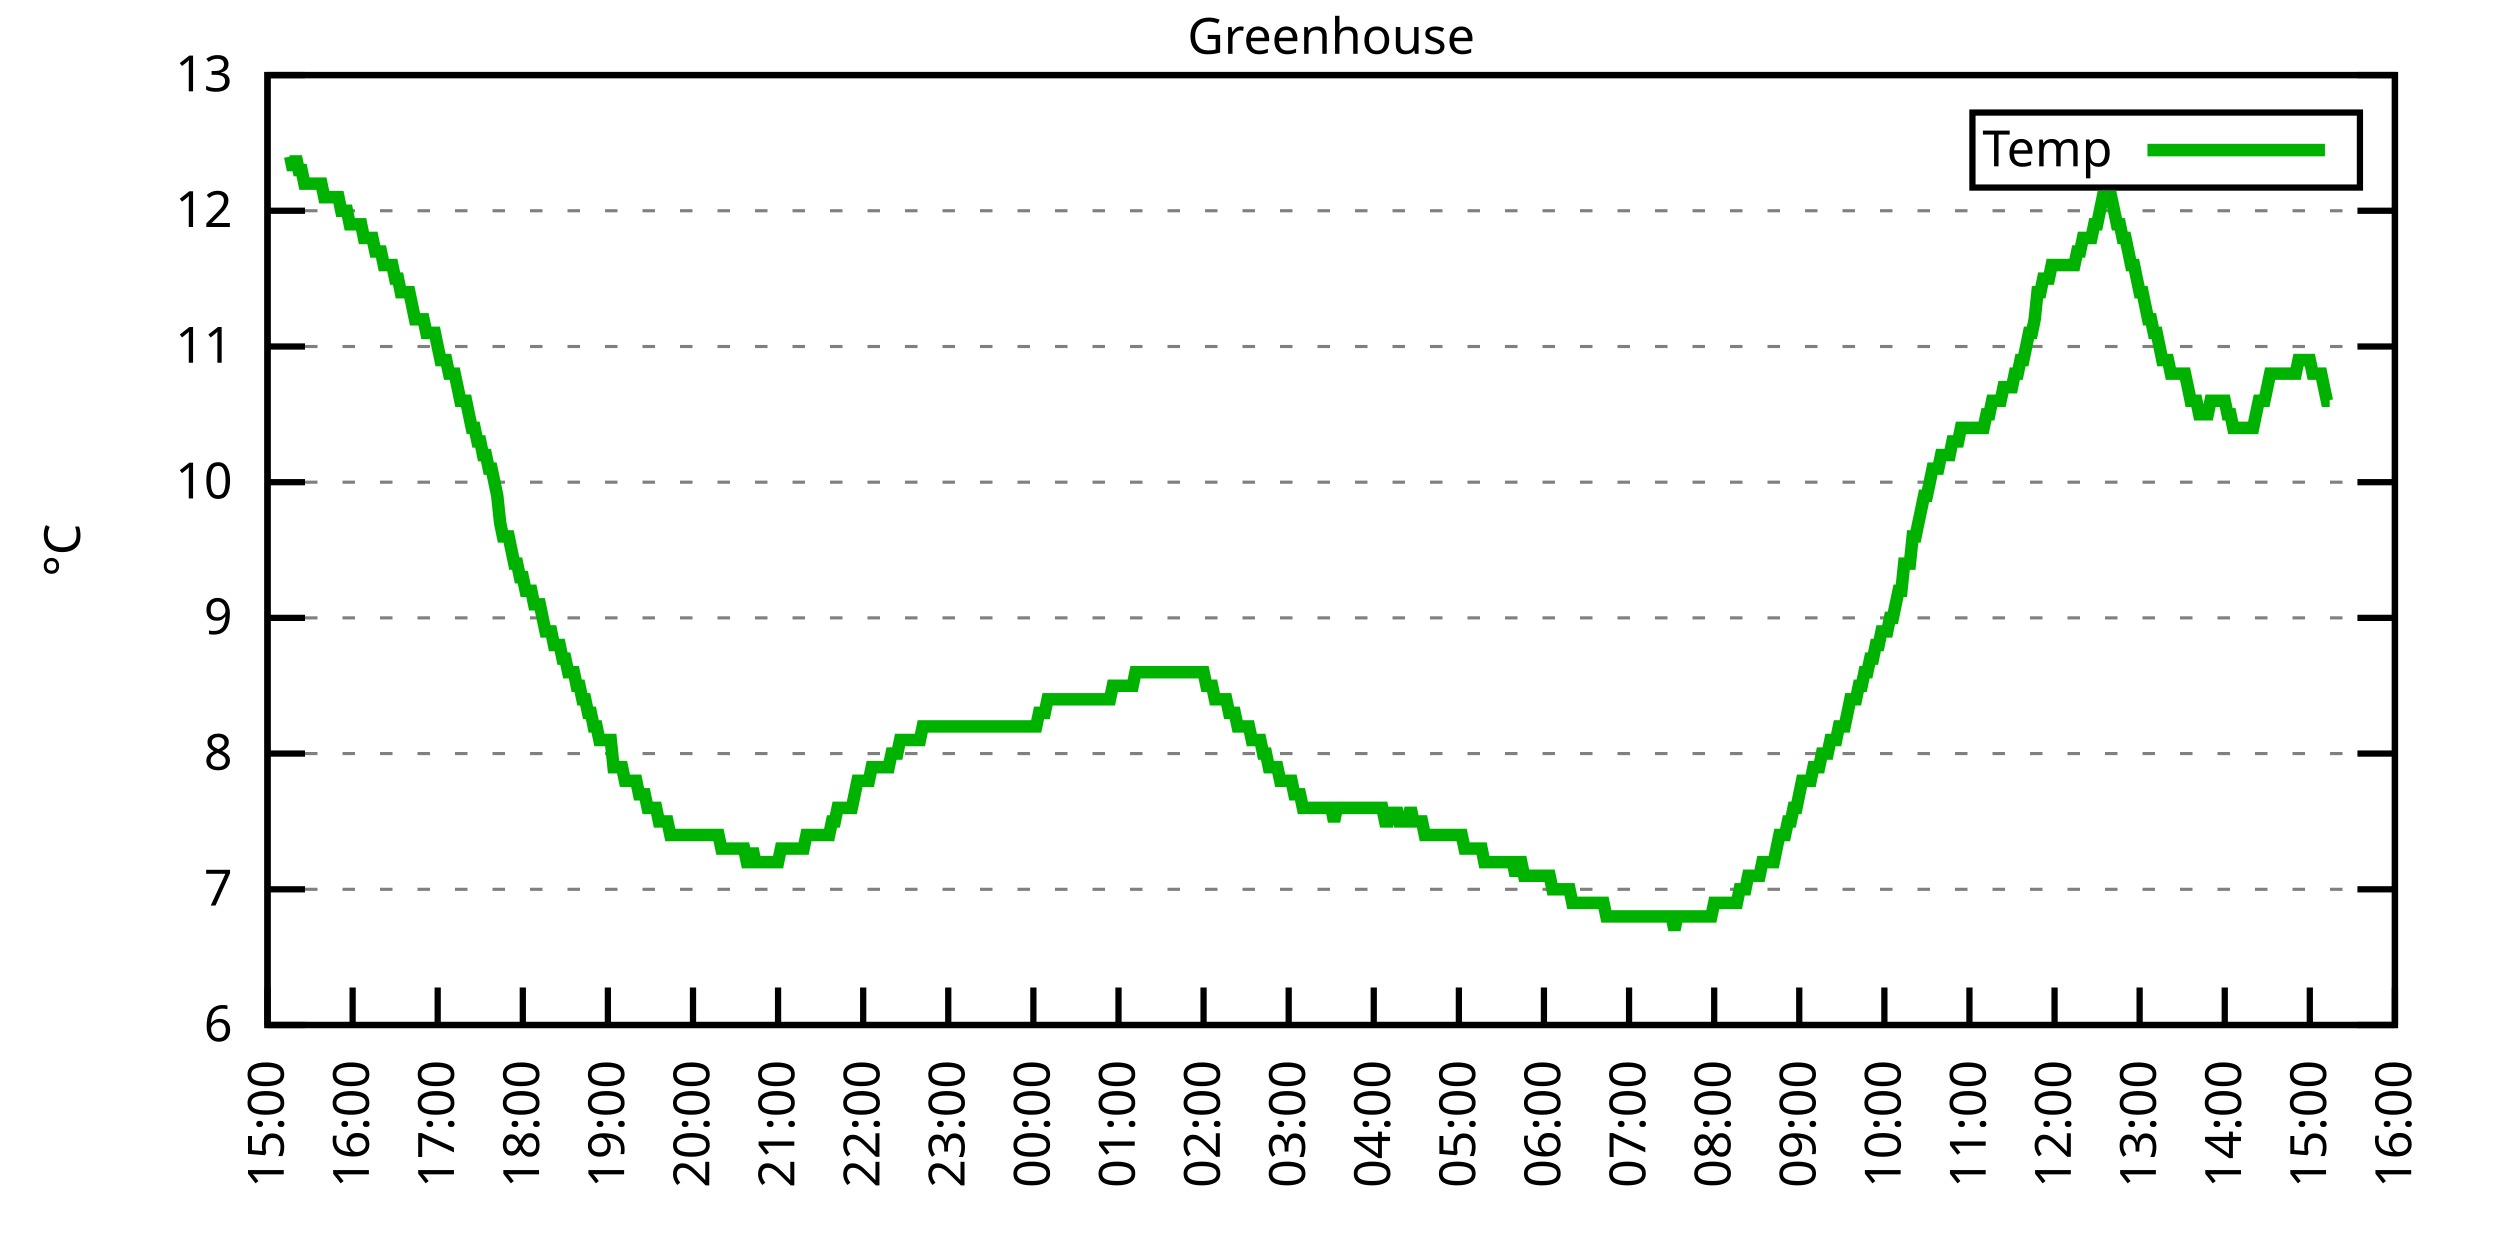
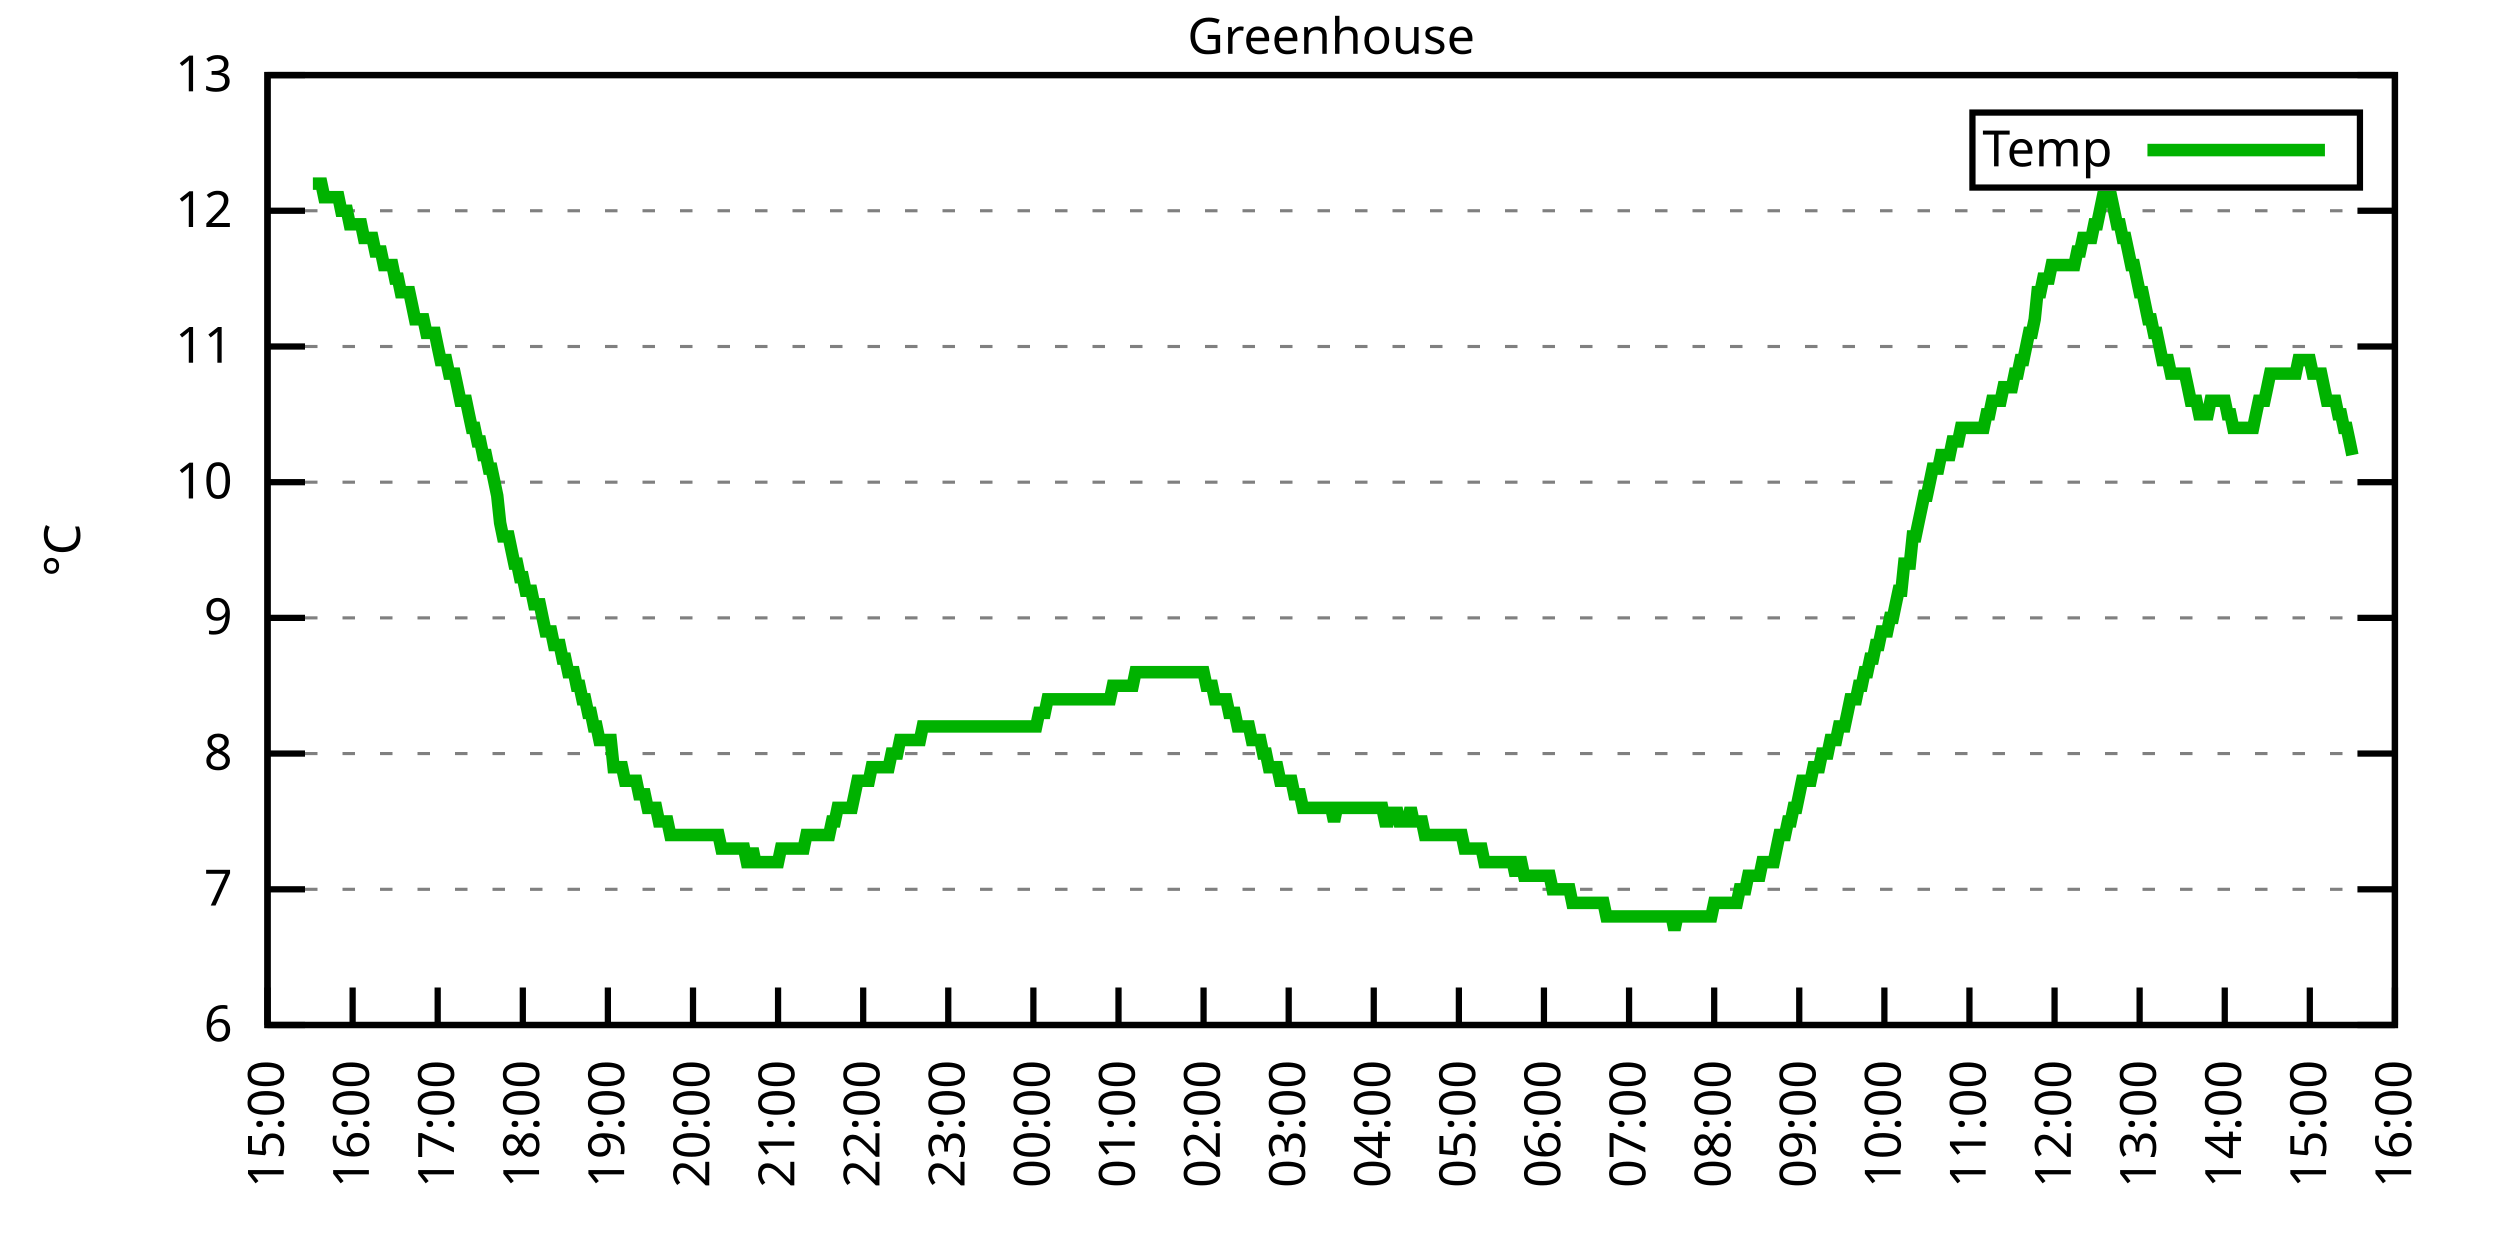
<svg xmlns="http://www.w3.org/2000/svg" xmlns:xlink="http://www.w3.org/1999/xlink" width="400" height="200" viewBox="0 0 400 200">
  <g id="gnuplot_canvas">
    <rect x="0" y="0" width="400" height="200" fill="none" />
    <defs>
      <circle id="gpDot" r="0.5" stroke-width="0.5" stroke="currentColor" />
      <path id="gpPt0" stroke-width="0.333" stroke="currentColor" d="M-1,0 h2 M0,-1 v2" />
      <path id="gpPt1" stroke-width="0.333" stroke="currentColor" d="M-1,-1 L1,1 M1,-1 L-1,1" />
      <path id="gpPt2" stroke-width="0.333" stroke="currentColor" d="M-1,0 L1,0 M0,-1 L0,1 M-1,-1 L1,1 M-1,1 L1,-1" />
      <rect id="gpPt3" stroke-width="0.333" stroke="currentColor" x="-1" y="-1" width="2" height="2" />
      <rect id="gpPt4" stroke-width="0.333" stroke="currentColor" fill="currentColor" x="-1" y="-1" width="2" height="2" />
      <circle id="gpPt5" stroke-width="0.333" stroke="currentColor" cx="0" cy="0" r="1" />
      <use xlink:href="#gpPt5" id="gpPt6" fill="currentColor" stroke="none" />
      <path id="gpPt7" stroke-width="0.333" stroke="currentColor" d="M0,-1.33 L-1.33,0.67 L1.33,0.67 z" />
      <use xlink:href="#gpPt7" id="gpPt8" fill="currentColor" stroke="none" />
      <use xlink:href="#gpPt7" id="gpPt9" stroke="currentColor" transform="rotate(180)" />
      <use xlink:href="#gpPt9" id="gpPt10" fill="currentColor" stroke="none" />
      <use xlink:href="#gpPt3" id="gpPt11" stroke="currentColor" transform="rotate(45)" />
      <use xlink:href="#gpPt11" id="gpPt12" fill="currentColor" stroke="none" />
      <path id="gpPt13" stroke-width="0.333" stroke="currentColor" d="M0,1.330 L1.265,0.411 L0.782,-1.067 L-0.782,-1.076 L-1.265,0.411 z" />
      <use xlink:href="#gpPt13" id="gpPt14" fill="currentColor" stroke="none" />
      <filter id="textbox" filterUnits="objectBoundingBox" x="0" y="0" height="1" width="1">
        <feFlood flood-color="white" flood-opacity="1" result="bgnd" />
        <feComposite in="SourceGraphic" in2="bgnd" operator="atop" />
      </filter>
      <filter id="greybox" filterUnits="objectBoundingBox" x="0" y="0" height="1" width="1">
        <feFlood flood-color="lightgrey" flood-opacity="1" result="grey" />
        <feComposite in="SourceGraphic" in2="grey" operator="atop" />
      </filter>
    </defs>
    <g fill="none" color="white" stroke="currentColor" stroke-width="1.00" stroke-linecap="butt" stroke-linejoin="miter">
</g>
    <g fill="none" color="black" stroke="currentColor" stroke-width="1.00" stroke-linecap="butt" stroke-linejoin="miter">
      <g stroke="none" shape-rendering="crispEdges">
        <polygon fill="rgb(255, 255, 255)" points="42.80,164.00 383.18,164.00 383.18,12.02 42.80,12.02 " />
      </g>
    </g>
    <g fill="none" color="black" stroke="currentColor" stroke-width="1.00" stroke-linecap="butt" stroke-linejoin="miter">
</g>
    <g fill="none" color="black" stroke="black" stroke-width="0.50" stroke-linecap="butt" stroke-linejoin="miter">
</g>
    <g fill="none" color="gray" stroke="currentColor" stroke-width="0.50" stroke-linecap="butt" stroke-linejoin="miter">
      <path stroke="gray" stroke-dasharray="2,4" class="gridline" d="M42.80,164.00 L383.19,164.00  " />
    </g>
    <g fill="none" color="gray" stroke="gray" stroke-width="1.00" stroke-linecap="butt" stroke-linejoin="miter">
</g>
    <g fill="none" color="black" stroke="currentColor" stroke-width="1.00" stroke-linecap="butt" stroke-linejoin="miter">
      <path stroke="black" d="M42.80,164.00 L48.80,164.00 M383.19,164.00 L377.19,164.00  " />
      <g transform="translate(37.20,166.60)" stroke="none" fill="black" font-family="Sans" font-size="8.00" text-anchor="end">
        <text>
          <tspan font-family="Sans"> 6</tspan>
        </text>
      </g>
    </g>
    <g fill="none" color="black" stroke="currentColor" stroke-width="1.00" stroke-linecap="butt" stroke-linejoin="miter">
</g>
    <g fill="none" color="black" stroke="black" stroke-width="0.50" stroke-linecap="butt" stroke-linejoin="miter">
</g>
    <g fill="none" color="gray" stroke="currentColor" stroke-width="0.50" stroke-linecap="butt" stroke-linejoin="miter">
      <path stroke="gray" stroke-dasharray="2,4" class="gridline" d="M42.80,142.29 L383.19,142.29  " />
    </g>
    <g fill="none" color="gray" stroke="gray" stroke-width="1.00" stroke-linecap="butt" stroke-linejoin="miter">
</g>
    <g fill="none" color="black" stroke="currentColor" stroke-width="1.00" stroke-linecap="butt" stroke-linejoin="miter">
      <path stroke="black" d="M42.80,142.29 L48.80,142.29 M383.19,142.29 L377.19,142.29  " />
      <g transform="translate(37.20,144.89)" stroke="none" fill="black" font-family="Sans" font-size="8.00" text-anchor="end">
        <text>
          <tspan font-family="Sans"> 7</tspan>
        </text>
      </g>
    </g>
    <g fill="none" color="black" stroke="currentColor" stroke-width="1.00" stroke-linecap="butt" stroke-linejoin="miter">
</g>
    <g fill="none" color="black" stroke="black" stroke-width="0.50" stroke-linecap="butt" stroke-linejoin="miter">
</g>
    <g fill="none" color="gray" stroke="currentColor" stroke-width="0.50" stroke-linecap="butt" stroke-linejoin="miter">
      <path stroke="gray" stroke-dasharray="2,4" class="gridline" d="M42.80,120.57 L383.19,120.57  " />
    </g>
    <g fill="none" color="gray" stroke="gray" stroke-width="1.00" stroke-linecap="butt" stroke-linejoin="miter">
</g>
    <g fill="none" color="black" stroke="currentColor" stroke-width="1.00" stroke-linecap="butt" stroke-linejoin="miter">
      <path stroke="black" d="M42.80,120.57 L48.80,120.57 M383.19,120.57 L377.19,120.57  " />
      <g transform="translate(37.20,123.17)" stroke="none" fill="black" font-family="Sans" font-size="8.00" text-anchor="end">
        <text>
          <tspan font-family="Sans"> 8</tspan>
        </text>
      </g>
    </g>
    <g fill="none" color="black" stroke="currentColor" stroke-width="1.00" stroke-linecap="butt" stroke-linejoin="miter">
</g>
    <g fill="none" color="black" stroke="black" stroke-width="0.50" stroke-linecap="butt" stroke-linejoin="miter">
</g>
    <g fill="none" color="gray" stroke="currentColor" stroke-width="0.50" stroke-linecap="butt" stroke-linejoin="miter">
      <path stroke="gray" stroke-dasharray="2,4" class="gridline" d="M42.80,98.86 L383.19,98.86  " />
    </g>
    <g fill="none" color="gray" stroke="gray" stroke-width="1.00" stroke-linecap="butt" stroke-linejoin="miter">
</g>
    <g fill="none" color="black" stroke="currentColor" stroke-width="1.00" stroke-linecap="butt" stroke-linejoin="miter">
      <path stroke="black" d="M42.80,98.86 L48.80,98.86 M383.19,98.86 L377.19,98.86  " />
      <g transform="translate(37.20,101.46)" stroke="none" fill="black" font-family="Sans" font-size="8.00" text-anchor="end">
        <text>
          <tspan font-family="Sans"> 9</tspan>
        </text>
      </g>
    </g>
    <g fill="none" color="black" stroke="currentColor" stroke-width="1.00" stroke-linecap="butt" stroke-linejoin="miter">
</g>
    <g fill="none" color="black" stroke="black" stroke-width="0.50" stroke-linecap="butt" stroke-linejoin="miter">
</g>
    <g fill="none" color="gray" stroke="currentColor" stroke-width="0.50" stroke-linecap="butt" stroke-linejoin="miter">
      <path stroke="gray" stroke-dasharray="2,4" class="gridline" d="M42.80,77.15 L383.19,77.15  " />
    </g>
    <g fill="none" color="gray" stroke="gray" stroke-width="1.00" stroke-linecap="butt" stroke-linejoin="miter">
</g>
    <g fill="none" color="black" stroke="currentColor" stroke-width="1.00" stroke-linecap="butt" stroke-linejoin="miter">
      <path stroke="black" d="M42.80,77.15 L48.80,77.15 M383.19,77.15 L377.19,77.15  " />
      <g transform="translate(37.20,79.75)" stroke="none" fill="black" font-family="Sans" font-size="8.00" text-anchor="end">
        <text>
          <tspan font-family="Sans"> 10</tspan>
        </text>
      </g>
    </g>
    <g fill="none" color="black" stroke="currentColor" stroke-width="1.00" stroke-linecap="butt" stroke-linejoin="miter">
</g>
    <g fill="none" color="black" stroke="black" stroke-width="0.50" stroke-linecap="butt" stroke-linejoin="miter">
</g>
    <g fill="none" color="gray" stroke="currentColor" stroke-width="0.50" stroke-linecap="butt" stroke-linejoin="miter">
      <path stroke="gray" stroke-dasharray="2,4" class="gridline" d="M42.80,55.44 L383.19,55.44  " />
    </g>
    <g fill="none" color="gray" stroke="gray" stroke-width="1.00" stroke-linecap="butt" stroke-linejoin="miter">
</g>
    <g fill="none" color="black" stroke="currentColor" stroke-width="1.00" stroke-linecap="butt" stroke-linejoin="miter">
      <path stroke="black" d="M42.80,55.44 L48.80,55.44 M383.19,55.44 L377.19,55.44  " />
      <g transform="translate(37.20,58.04)" stroke="none" fill="black" font-family="Sans" font-size="8.00" text-anchor="end">
        <text>
          <tspan font-family="Sans"> 11</tspan>
        </text>
      </g>
    </g>
    <g fill="none" color="black" stroke="currentColor" stroke-width="1.00" stroke-linecap="butt" stroke-linejoin="miter">
</g>
    <g fill="none" color="black" stroke="black" stroke-width="0.50" stroke-linecap="butt" stroke-linejoin="miter">
</g>
    <g fill="none" color="gray" stroke="currentColor" stroke-width="0.50" stroke-linecap="butt" stroke-linejoin="miter">
      <path stroke="gray" stroke-dasharray="2,4" class="gridline" d="M42.80,33.72 L383.19,33.72  " />
    </g>
    <g fill="none" color="gray" stroke="gray" stroke-width="1.00" stroke-linecap="butt" stroke-linejoin="miter">
</g>
    <g fill="none" color="black" stroke="currentColor" stroke-width="1.00" stroke-linecap="butt" stroke-linejoin="miter">
      <path stroke="black" d="M42.80,33.72 L48.80,33.72 M383.19,33.72 L377.19,33.72  " />
      <g transform="translate(37.20,36.32)" stroke="none" fill="black" font-family="Sans" font-size="8.00" text-anchor="end">
        <text>
          <tspan font-family="Sans"> 12</tspan>
        </text>
      </g>
    </g>
    <g fill="none" color="black" stroke="currentColor" stroke-width="1.00" stroke-linecap="butt" stroke-linejoin="miter">
</g>
    <g fill="none" color="black" stroke="black" stroke-width="0.50" stroke-linecap="butt" stroke-linejoin="miter">
</g>
    <g fill="none" color="gray" stroke="currentColor" stroke-width="0.50" stroke-linecap="butt" stroke-linejoin="miter">
      <path stroke="gray" stroke-dasharray="2,4" class="gridline" d="M42.80,12.01 L383.19,12.01  " />
    </g>
    <g fill="none" color="gray" stroke="gray" stroke-width="1.00" stroke-linecap="butt" stroke-linejoin="miter">
</g>
    <g fill="none" color="black" stroke="currentColor" stroke-width="1.00" stroke-linecap="butt" stroke-linejoin="miter">
      <path stroke="black" d="M42.80,12.01 L48.80,12.01 M383.19,12.01 L377.19,12.01  " />
      <g transform="translate(37.20,14.61)" stroke="none" fill="black" font-family="Sans" font-size="8.00" text-anchor="end">
        <text>
          <tspan font-family="Sans"> 13</tspan>
        </text>
      </g>
    </g>
    <g fill="none" color="black" stroke="currentColor" stroke-width="1.00" stroke-linecap="butt" stroke-linejoin="miter">
      <path stroke="black" d="M42.80,164.00 L42.80,158.00  " />
      <g transform="translate(45.40,169.60) rotate(270.00)" stroke="none" fill="black" font-family="Sans" font-size="8.00" text-anchor="end">
        <text>
          <tspan font-family="Sans">15:00</tspan>
        </text>
      </g>
    </g>
    <g fill="none" color="black" stroke="currentColor" stroke-width="1.00" stroke-linecap="butt" stroke-linejoin="miter">
      <path stroke="black" d="M56.42,164.00 L56.42,158.00  " />
      <g transform="translate(59.02,169.60) rotate(270.00)" stroke="none" fill="black" font-family="Sans" font-size="8.00" text-anchor="end">
        <text>
          <tspan font-family="Sans">16:00</tspan>
        </text>
      </g>
    </g>
    <g fill="none" color="black" stroke="currentColor" stroke-width="1.00" stroke-linecap="butt" stroke-linejoin="miter">
      <path stroke="black" d="M70.03,164.00 L70.03,158.00  " />
      <g transform="translate(72.63,169.60) rotate(270.00)" stroke="none" fill="black" font-family="Sans" font-size="8.00" text-anchor="end">
        <text>
          <tspan font-family="Sans">17:00</tspan>
        </text>
      </g>
    </g>
    <g fill="none" color="black" stroke="currentColor" stroke-width="1.00" stroke-linecap="butt" stroke-linejoin="miter">
      <path stroke="black" d="M83.65,164.00 L83.65,158.00  " />
      <g transform="translate(86.25,169.60) rotate(270.00)" stroke="none" fill="black" font-family="Sans" font-size="8.00" text-anchor="end">
        <text>
          <tspan font-family="Sans">18:00</tspan>
        </text>
      </g>
    </g>
    <g fill="none" color="black" stroke="currentColor" stroke-width="1.00" stroke-linecap="butt" stroke-linejoin="miter">
      <path stroke="black" d="M97.26,164.00 L97.26,158.00  " />
      <g transform="translate(99.86,169.60) rotate(270.00)" stroke="none" fill="black" font-family="Sans" font-size="8.00" text-anchor="end">
        <text>
          <tspan font-family="Sans">19:00</tspan>
        </text>
      </g>
    </g>
    <g fill="none" color="black" stroke="currentColor" stroke-width="1.00" stroke-linecap="butt" stroke-linejoin="miter">
      <path stroke="black" d="M110.88,164.00 L110.88,158.00  " />
      <g transform="translate(113.48,169.60) rotate(270.00)" stroke="none" fill="black" font-family="Sans" font-size="8.00" text-anchor="end">
        <text>
          <tspan font-family="Sans">20:00</tspan>
        </text>
      </g>
    </g>
    <g fill="none" color="black" stroke="currentColor" stroke-width="1.00" stroke-linecap="butt" stroke-linejoin="miter">
      <path stroke="black" d="M124.49,164.00 L124.49,158.00  " />
      <g transform="translate(127.09,169.60) rotate(270.00)" stroke="none" fill="black" font-family="Sans" font-size="8.00" text-anchor="end">
        <text>
          <tspan font-family="Sans">21:00</tspan>
        </text>
      </g>
    </g>
    <g fill="none" color="black" stroke="currentColor" stroke-width="1.00" stroke-linecap="butt" stroke-linejoin="miter">
      <path stroke="black" d="M138.11,164.00 L138.11,158.00  " />
      <g transform="translate(140.71,169.60) rotate(270.00)" stroke="none" fill="black" font-family="Sans" font-size="8.00" text-anchor="end">
        <text>
          <tspan font-family="Sans">22:00</tspan>
        </text>
      </g>
    </g>
    <g fill="none" color="black" stroke="currentColor" stroke-width="1.00" stroke-linecap="butt" stroke-linejoin="miter">
      <path stroke="black" d="M151.72,164.00 L151.72,158.00  " />
      <g transform="translate(154.32,169.60) rotate(270.00)" stroke="none" fill="black" font-family="Sans" font-size="8.00" text-anchor="end">
        <text>
          <tspan font-family="Sans">23:00</tspan>
        </text>
      </g>
    </g>
    <g fill="none" color="black" stroke="currentColor" stroke-width="1.00" stroke-linecap="butt" stroke-linejoin="miter">
      <path stroke="black" d="M165.34,164.00 L165.34,158.00  " />
      <g transform="translate(167.94,169.60) rotate(270.00)" stroke="none" fill="black" font-family="Sans" font-size="8.00" text-anchor="end">
        <text>
          <tspan font-family="Sans">00:00</tspan>
        </text>
      </g>
    </g>
    <g fill="none" color="black" stroke="currentColor" stroke-width="1.00" stroke-linecap="butt" stroke-linejoin="miter">
      <path stroke="black" d="M178.96,164.00 L178.96,158.00  " />
      <g transform="translate(181.56,169.60) rotate(270.00)" stroke="none" fill="black" font-family="Sans" font-size="8.00" text-anchor="end">
        <text>
          <tspan font-family="Sans">01:00</tspan>
        </text>
      </g>
    </g>
    <g fill="none" color="black" stroke="currentColor" stroke-width="1.00" stroke-linecap="butt" stroke-linejoin="miter">
      <path stroke="black" d="M192.57,164.00 L192.57,158.00  " />
      <g transform="translate(195.17,169.60) rotate(270.00)" stroke="none" fill="black" font-family="Sans" font-size="8.00" text-anchor="end">
        <text>
          <tspan font-family="Sans">02:00</tspan>
        </text>
      </g>
    </g>
    <g fill="none" color="black" stroke="currentColor" stroke-width="1.00" stroke-linecap="butt" stroke-linejoin="miter">
      <path stroke="black" d="M206.19,164.00 L206.19,158.00  " />
      <g transform="translate(208.79,169.60) rotate(270.00)" stroke="none" fill="black" font-family="Sans" font-size="8.00" text-anchor="end">
        <text>
          <tspan font-family="Sans">03:00</tspan>
        </text>
      </g>
    </g>
    <g fill="none" color="black" stroke="currentColor" stroke-width="1.00" stroke-linecap="butt" stroke-linejoin="miter">
      <path stroke="black" d="M219.80,164.00 L219.80,158.00  " />
      <g transform="translate(222.40,169.60) rotate(270.00)" stroke="none" fill="black" font-family="Sans" font-size="8.00" text-anchor="end">
        <text>
          <tspan font-family="Sans">04:00</tspan>
        </text>
      </g>
    </g>
    <g fill="none" color="black" stroke="currentColor" stroke-width="1.00" stroke-linecap="butt" stroke-linejoin="miter">
      <path stroke="black" d="M233.42,164.00 L233.42,158.00  " />
      <g transform="translate(236.02,169.60) rotate(270.00)" stroke="none" fill="black" font-family="Sans" font-size="8.00" text-anchor="end">
        <text>
          <tspan font-family="Sans">05:00</tspan>
        </text>
      </g>
    </g>
    <g fill="none" color="black" stroke="currentColor" stroke-width="1.00" stroke-linecap="butt" stroke-linejoin="miter">
      <path stroke="black" d="M247.03,164.00 L247.03,158.00  " />
      <g transform="translate(249.63,169.60) rotate(270.00)" stroke="none" fill="black" font-family="Sans" font-size="8.00" text-anchor="end">
        <text>
          <tspan font-family="Sans">06:00</tspan>
        </text>
      </g>
    </g>
    <g fill="none" color="black" stroke="currentColor" stroke-width="1.00" stroke-linecap="butt" stroke-linejoin="miter">
      <path stroke="black" d="M260.65,164.00 L260.65,158.00  " />
      <g transform="translate(263.25,169.60) rotate(270.00)" stroke="none" fill="black" font-family="Sans" font-size="8.00" text-anchor="end">
        <text>
          <tspan font-family="Sans">07:00</tspan>
        </text>
      </g>
    </g>
    <g fill="none" color="black" stroke="currentColor" stroke-width="1.00" stroke-linecap="butt" stroke-linejoin="miter">
      <path stroke="black" d="M274.27,164.00 L274.27,158.00  " />
      <g transform="translate(276.87,169.60) rotate(270.00)" stroke="none" fill="black" font-family="Sans" font-size="8.00" text-anchor="end">
        <text>
          <tspan font-family="Sans">08:00</tspan>
        </text>
      </g>
    </g>
    <g fill="none" color="black" stroke="currentColor" stroke-width="1.00" stroke-linecap="butt" stroke-linejoin="miter">
      <path stroke="black" d="M287.88,164.00 L287.88,158.00  " />
      <g transform="translate(290.48,169.60) rotate(270.00)" stroke="none" fill="black" font-family="Sans" font-size="8.00" text-anchor="end">
        <text>
          <tspan font-family="Sans">09:00</tspan>
        </text>
      </g>
    </g>
    <g fill="none" color="black" stroke="currentColor" stroke-width="1.00" stroke-linecap="butt" stroke-linejoin="miter">
      <path stroke="black" d="M301.50,164.00 L301.50,158.00  " />
      <g transform="translate(304.10,169.60) rotate(270.00)" stroke="none" fill="black" font-family="Sans" font-size="8.00" text-anchor="end">
        <text>
          <tspan font-family="Sans">10:00</tspan>
        </text>
      </g>
    </g>
    <g fill="none" color="black" stroke="currentColor" stroke-width="1.00" stroke-linecap="butt" stroke-linejoin="miter">
      <path stroke="black" d="M315.11,164.00 L315.11,158.00  " />
      <g transform="translate(317.71,169.60) rotate(270.00)" stroke="none" fill="black" font-family="Sans" font-size="8.00" text-anchor="end">
        <text>
          <tspan font-family="Sans">11:00</tspan>
        </text>
      </g>
    </g>
    <g fill="none" color="black" stroke="currentColor" stroke-width="1.00" stroke-linecap="butt" stroke-linejoin="miter">
      <path stroke="black" d="M328.73,164.00 L328.73,158.00  " />
      <g transform="translate(331.33,169.60) rotate(270.00)" stroke="none" fill="black" font-family="Sans" font-size="8.00" text-anchor="end">
        <text>
          <tspan font-family="Sans">12:00</tspan>
        </text>
      </g>
    </g>
    <g fill="none" color="black" stroke="currentColor" stroke-width="1.00" stroke-linecap="butt" stroke-linejoin="miter">
      <path stroke="black" d="M342.34,164.00 L342.34,158.00  " />
      <g transform="translate(344.94,169.60) rotate(270.00)" stroke="none" fill="black" font-family="Sans" font-size="8.00" text-anchor="end">
        <text>
          <tspan font-family="Sans">13:00</tspan>
        </text>
      </g>
    </g>
    <g fill="none" color="black" stroke="currentColor" stroke-width="1.00" stroke-linecap="butt" stroke-linejoin="miter">
      <path stroke="black" d="M355.96,164.00 L355.96,158.00  " />
      <g transform="translate(358.56,169.60) rotate(270.00)" stroke="none" fill="black" font-family="Sans" font-size="8.00" text-anchor="end">
        <text>
          <tspan font-family="Sans">14:00</tspan>
        </text>
      </g>
    </g>
    <g fill="none" color="black" stroke="currentColor" stroke-width="1.00" stroke-linecap="butt" stroke-linejoin="miter">
      <path stroke="black" d="M369.57,164.00 L369.57,158.00  " />
      <g transform="translate(372.17,169.60) rotate(270.00)" stroke="none" fill="black" font-family="Sans" font-size="8.00" text-anchor="end">
        <text>
          <tspan font-family="Sans">15:00</tspan>
        </text>
      </g>
    </g>
    <g fill="none" color="black" stroke="currentColor" stroke-width="1.00" stroke-linecap="butt" stroke-linejoin="miter">
      <path stroke="black" d="M383.19,164.00 L383.19,158.00  " />
      <g transform="translate(385.79,169.60) rotate(270.00)" stroke="none" fill="black" font-family="Sans" font-size="8.00" text-anchor="end">
        <text>
          <tspan font-family="Sans">16:00</tspan>
        </text>
      </g>
    </g>
    <g fill="none" color="black" stroke="currentColor" stroke-width="1.00" stroke-linecap="butt" stroke-linejoin="miter">
</g>
    <g fill="none" color="black" stroke="currentColor" stroke-width="1.00" stroke-linecap="butt" stroke-linejoin="miter">
      <path stroke="black" d="M42.80,12.01 L42.80,164.00 L383.19,164.00 L383.19,12.01 L42.80,12.01 Z  " />
    </g>
    <g fill="none" color="black" stroke="currentColor" stroke-width="1.00" stroke-linecap="butt" stroke-linejoin="miter">
</g>
    <g fill="none" color="black" stroke="currentColor" stroke-width="1.00" stroke-linecap="butt" stroke-linejoin="miter">
      <path stroke="black" d="M315.59,30.01 L315.59,18.01 L377.59,18.01 L377.59,30.01 L315.59,30.01 Z  " />
    </g>
    <g id="Greenhouse_plot_1">
      <g fill="none" color="white" stroke="black" stroke-width="2.00" stroke-linecap="butt" stroke-linejoin="miter">
</g>
      <g fill="none" color="black" stroke="currentColor" stroke-width="2.00" stroke-linecap="butt" stroke-linejoin="miter">
        <g transform="translate(337.99,26.61)" stroke="none" fill="black" font-family="Sans" font-size="8.00" text-anchor="end">
          <text>
            <tspan font-family="Sans">Temp</tspan>
          </text>
        </g>
      </g>
      <g fill="none" color="black" stroke="currentColor" stroke-width="2.00" stroke-linecap="butt" stroke-linejoin="miter">
-         <path stroke="rgb(  0, 178,   0)" d="M343.59,24.01 L371.99,24.01 M46.43,25.04 L46.88,27.21 L47.34,25.04 L47.79,27.21 L48.25,27.21 L48.70,29.38   L49.15,29.38 L49.61,29.38 L50.06,29.38 L50.52,29.38 L50.97,29.38 L51.42,29.38 L51.88,31.55 L52.33,31.55   L52.78,31.55 L53.24,31.55 L53.69,31.55 L54.15,31.55 L54.60,33.72 L55.05,33.72 L55.51,33.72 L55.96,35.89   L56.42,35.89 L56.87,35.89 L57.32,35.89 L57.78,35.89 L58.23,38.07 L58.68,38.07 L59.14,38.07 L59.59,38.07   L60.05,40.24 L60.50,40.24 L60.95,40.24 L61.41,42.41 L61.86,42.41 L62.32,42.41 L62.77,42.41 L63.22,44.58   L63.68,44.58 L64.13,46.75 L64.58,46.75 L65.04,46.75 L65.49,46.75 L65.95,48.92 L66.40,51.09 L66.85,51.09   L67.31,51.09 L67.76,51.09 L68.22,53.26 L68.67,53.26 L69.12,53.26 L69.58,53.26 L70.03,55.44 L70.49,57.61   L70.94,57.61 L71.39,57.61 L71.85,59.78 L72.07,59.78 L72.75,59.78 L73.21,61.95 L73.66,64.12 L74.12,64.12   L74.57,64.12 L75.02,66.29 L75.48,68.46 L75.93,68.46 L76.39,70.63 L76.84,70.63 L77.29,72.81 L77.75,72.81   L78.20,74.98 L78.65,74.98 L79.11,77.15 L79.56,79.32 L80.02,83.66 L80.47,85.83 L80.92,85.83 L81.38,85.83   L81.83,88.00 L82.29,90.18 L82.74,90.18 L83.19,92.35 L83.65,92.35 L84.10,94.52 L84.55,94.52 L85.01,94.52   L85.46,96.69 L85.92,96.69 L86.37,96.69 L86.82,98.86 L87.28,101.03 L87.73,101.03 L88.19,101.03 L88.64,103.20   L89.09,103.20 L89.55,103.20 L90.00,105.38 L90.45,105.38 L90.91,107.55 L91.36,107.55 L91.82,107.55 L92.27,109.72   L92.72,109.72 L93.18,111.89 L93.63,111.89 L94.09,114.06 L94.54,114.06 L94.99,116.23 L95.45,116.23 L95.90,118.40   L96.35,118.40 L96.81,118.40 L97.26,118.40 L97.72,118.40 L98.17,122.75 L98.62,122.75 L99.08,122.75 L99.53,122.75   L99.99,124.92 L100.44,124.92 L100.89,124.92 L101.35,124.92 L101.80,124.92 L102.25,127.09 L102.71,127.09 L103.16,127.09   L103.62,129.26 L104.07,129.26 L104.52,129.26 L104.98,129.26 L105.43,131.43 L105.89,131.43 L106.34,131.43 L106.79,131.43   L107.25,133.60 L107.70,133.60 L108.15,133.60 L108.61,133.60 L109.06,133.60 L109.52,133.60 L109.97,133.60 L110.42,133.60   L110.88,133.60 L111.33,133.60 L111.79,133.60 L112.24,133.60 L112.69,133.60 L113.15,133.60 L113.60,133.60 L114.05,133.60   L114.51,133.60 L114.96,133.60 L115.42,135.77 L115.87,135.77 L116.32,135.77 L116.78,135.77 L117.23,135.77 L117.69,135.77   L118.14,135.77 L118.59,135.77 L119.05,135.77 L119.50,137.94 L119.96,137.94 L120.41,135.77 L120.86,137.94 L121.32,137.94   L121.77,137.94 L122.22,137.94 L122.68,137.94 L123.13,137.94 L123.59,137.94 L124.04,137.94 L124.49,137.94 L124.95,135.77   L125.40,135.77 L125.86,135.77 L126.31,135.77 L126.76,135.77 L127.22,135.77 L127.67,135.77 L128.12,135.77 L128.58,135.77   L129.03,133.60 L129.49,133.60 L129.94,133.60 L130.39,133.60 L130.85,133.60 L131.30,133.60 L131.76,133.60 L132.21,133.60   L132.66,133.60 L133.12,131.43 L133.57,131.43 L134.02,129.26 L134.48,129.26 L134.93,129.26 L135.39,129.26 L135.84,129.26   L136.29,129.26 L136.75,127.09 L137.20,124.92 L137.66,124.92 L138.11,124.92 L138.56,124.92 L139.02,124.92 L139.47,122.75   L139.92,122.75 L140.38,122.75 L140.83,122.75 L141.29,122.75 L141.74,122.75 L142.19,122.75 L142.65,120.57 L143.10,120.57   L143.56,120.57 L144.01,118.40 L144.46,118.40 L144.92,118.40 L145.37,118.40 L145.82,118.40 L146.28,118.40 L146.73,118.40   L147.19,118.40 L147.64,116.23 L148.09,116.23 L148.55,116.23 L149.00,116.23 L149.46,116.23 L149.91,116.23 L150.36,116.23   L150.82,116.23 L151.27,116.23 L151.72,116.23 L152.18,116.23 L152.63,116.23 L153.09,116.23 L153.54,116.23 L153.99,116.23   L154.45,116.23 L154.90,116.23 L155.36,116.23 L155.81,116.23 L156.26,116.23 L156.72,116.23 L157.17,116.23 L157.62,116.23   L158.08,116.23 L158.53,116.23 L158.99,116.23 L159.44,116.23 L159.89,116.23 L160.35,116.23 L160.80,116.23 L161.26,116.23   L161.71,116.23 L162.16,116.23 L162.62,116.23 L163.07,116.23 L163.52,116.23 L163.98,116.23 L164.43,116.23 L164.89,116.23   L165.34,116.23 L165.79,116.23 L166.25,114.06 L166.70,114.06 L167.16,114.06 L167.61,111.89 L168.06,111.89 L168.52,111.89   L168.97,111.89 L169.43,111.89 L169.88,111.89 L170.33,111.89 L170.79,111.89 L171.24,111.89 L171.69,111.89 L172.15,111.89   L172.60,111.89 L173.06,111.89 L173.51,111.89 L173.96,111.89 L174.42,111.89 L174.87,111.89 L175.33,111.89 L175.78,111.89   L176.23,111.89 L176.69,111.89 L177.14,111.89 L177.59,111.89 L178.05,109.72 L178.50,109.72 L178.96,109.72 L179.41,109.72   L179.86,109.72 L180.32,109.72 L180.77,109.72 L181.23,109.72 L181.68,107.55 L182.13,107.55 L182.59,107.55 L183.04,107.55   L183.49,107.55 L183.95,107.55 L184.40,107.55 L184.86,107.55 L185.31,107.55 L185.76,107.55 L186.22,107.55 L186.67,107.55   L187.13,107.55 L187.58,107.55 L188.03,107.55 L188.49,107.55 L188.94,107.55 L189.39,107.55 L189.85,107.55 L190.30,107.55   L190.76,107.55 L191.21,107.55 L191.66,107.55 L192.12,107.55 L192.57,107.55 L193.03,109.72 L193.48,109.72 L193.93,109.72   L194.39,111.89 L194.84,111.89 L195.29,111.89 L195.75,111.89 L196.20,111.89 L196.66,114.06 L197.11,114.06 L197.56,114.06   L198.02,116.23 L198.47,116.23 L198.93,116.23 L199.38,116.23 L199.83,116.23 L200.29,118.40 L200.74,118.40 L201.19,118.40   L201.65,118.40 L202.10,120.57 L202.56,120.57 L203.01,122.75 L203.46,122.75 L203.92,122.75 L204.37,122.75 L204.83,124.92   L205.28,124.92 L205.73,124.92 L206.19,124.92 L206.64,124.92 L207.09,127.09 L207.55,127.09 L208.00,127.09 L208.46,129.26   L208.91,129.26 L209.36,129.26 L209.82,129.26 L210.27,129.26 L210.73,129.26 L211.18,129.26 L211.63,129.26 L212.09,129.26   L212.54,129.26 L213.00,129.26 L213.45,131.43 L213.90,129.26 L214.36,129.26 L214.81,129.26 L215.26,129.26 L215.72,129.26   L216.17,129.26 L216.63,129.26 L217.08,129.26 L217.53,129.26 L217.99,129.26 L218.44,129.26 L218.90,129.26 L219.35,129.26   L219.80,129.26 L220.26,129.26 L220.71,129.26 L221.16,129.26 L221.62,131.43 L222.07,131.43 L222.53,129.26 L222.98,131.43   L223.43,129.26 L223.89,131.43 L224.34,131.43 L224.80,131.43 L225.25,131.43 L225.70,129.26 L226.16,131.43 L226.61,131.43   L227.06,131.43 L227.52,131.43 L227.97,133.60 L228.43,133.60 L228.88,133.60 L229.33,133.60 L229.79,133.60 L230.24,133.60   L230.70,133.60 L231.15,133.60 L231.60,133.60 L232.06,133.60 L232.51,133.60 L232.96,133.60 L233.42,133.60 L233.87,133.60   L234.33,135.77 L234.78,135.77 L235.23,135.77 L235.69,135.77 L236.14,135.77 L236.60,135.77 L237.05,135.77 L237.50,137.94   L237.96,137.94 L238.41,137.94 L238.86,137.94 L239.32,137.94 L239.77,137.94 L240.23,137.94 L240.68,137.94 L241.13,137.94   L241.59,137.94 L242.04,137.94 L242.50,140.12 L242.95,137.94 L243.40,137.94 L243.86,140.12 L244.31,140.12 L244.76,140.12   L245.22,140.12 L245.67,140.12 L246.13,140.12 L246.58,140.12 L247.03,140.12 L247.49,140.12 L247.94,140.12 L248.40,142.29   L248.85,142.29 L249.30,142.29 L249.76,142.29 L250.21,142.29 L250.66,142.29 L251.12,142.29 L251.57,144.46 L252.03,144.46   L252.48,144.46 L252.93,144.46 L253.39,144.46 L253.84,144.46 L254.30,144.46 L254.75,144.46 L255.20,144.46 L255.66,144.46   L256.11,144.46 L256.56,144.46 L257.02,146.63 L257.47,146.63 L257.93,146.63 L258.38,146.63 L258.83,146.63 L259.29,146.63   L259.74,146.63 L260.20,146.63 L260.65,146.63 L261.10,146.63 L261.56,146.63 L262.01,146.63 L262.47,146.63 L262.92,146.63   L263.37,146.63 L263.83,146.63 L264.28,146.63 L264.73,146.63 L265.19,146.63 L265.64,146.63 L266.10,146.63 L266.55,146.63   L267.00,146.63 L267.46,146.63 L267.91,148.80 L268.37,146.63 L268.82,146.63 L269.27,146.63 L269.73,146.63 L270.18,146.63   L270.63,146.63 L271.09,146.63 L271.54,146.63 L272.00,146.63 L272.45,146.63 L272.90,146.63 L273.36,146.63 L273.81,146.63   L274.27,144.46 L274.72,144.46 L275.17,144.46 L275.63,144.46 L276.08,144.46 L276.53,144.46 L276.99,144.46 L277.44,144.46   L277.90,144.46 L278.35,142.29 L278.80,142.29 L279.26,142.29 L279.71,140.12 L280.17,140.12 L280.62,140.12 L281.07,140.12   L281.53,140.12 L281.98,137.94 L282.43,137.94 L282.89,137.94 L283.34,137.94 L283.80,137.94 L284.25,135.77 L284.70,133.60   L285.16,133.60 L285.61,133.60 L286.07,131.43 L286.52,131.43 L286.97,129.26 L287.43,129.26 L287.88,127.09 L288.33,124.92   L288.79,124.92 L289.24,124.92 L289.70,124.92 L290.15,122.75 L290.60,122.75 L291.06,122.75 L291.51,120.57 L291.97,120.57   L292.42,120.57 L292.87,118.40 L293.33,118.40 L293.78,118.40 L294.23,116.23 L294.69,116.23 L295.14,116.23 L295.60,114.06   L296.05,111.89 L296.50,111.89 L296.96,111.89 L297.41,109.72 L297.87,109.72 L298.32,107.55 L298.77,107.55 L299.23,105.38   L299.68,105.38 L300.13,103.20 L300.59,103.20 L301.04,101.03 L301.50,101.03 L301.95,101.03 L302.40,98.86 L302.86,98.86   L303.31,96.69 L303.77,94.52 L304.22,94.52 L304.67,90.18 L305.13,90.18 L305.58,90.18 L306.03,85.83 L306.49,85.83   L306.94,83.66 L307.40,81.49 L307.85,79.32 L308.30,79.32 L308.76,77.15 L309.21,74.98 L309.67,74.98 L310.12,74.98   L310.57,72.81 L311.03,72.81 L311.48,72.81 L311.94,72.81 L312.39,70.63 L312.84,70.63 L313.30,70.63 L313.75,68.46   L314.20,68.46 L314.66,68.46 L315.11,68.46 L315.57,68.46 L316.02,68.46 L316.47,68.46 L316.93,68.46 L317.38,68.46   L317.84,66.29 L318.29,66.29 L318.74,64.12 L319.20,64.12 L319.65,64.12 L320.10,64.12 L320.56,61.95 L321.01,61.95   L321.47,61.95 L321.92,61.95 L322.37,59.78 L322.83,59.78 L323.28,57.61 L323.74,57.61 L324.19,55.44 L324.64,53.26   L325.10,53.26 L325.55,51.09 L326.00,46.75 L326.46,46.75 L326.91,44.58 L327.37,44.58 L327.82,44.58 L328.27,42.41   L328.73,42.41 L329.18,42.41 L329.64,42.41 L330.09,42.41 L330.54,42.41 L331.00,42.41 L331.45,42.41 L331.90,42.41   L332.36,40.24 L332.81,40.24 L333.27,38.07 L333.72,38.07 L334.17,38.07 L334.63,38.07 L335.08,35.89 L335.54,35.89   L335.99,33.72 L336.44,31.55 L336.90,31.55 L337.35,31.55 L337.80,31.55 L338.26,33.72 L338.71,35.89 L339.17,35.89   L339.62,38.07 L340.07,38.07 L340.53,40.24 L340.98,42.41 L341.44,42.41 L341.89,44.58 L342.34,46.75 L342.80,46.75   L343.25,48.92 L343.70,51.09 L344.16,51.09 L344.61,53.26 L345.07,53.26 L345.52,55.44 L345.97,57.61 L346.43,57.61   L346.88,57.61 L347.34,59.78 L347.79,59.78 L348.24,59.78 L348.70,59.78 L349.15,59.78 L349.60,59.78 L350.06,61.95   L350.51,64.12 L350.97,64.12 L351.42,64.12 L351.87,66.29 L352.33,66.29 L352.78,66.29 L353.24,66.29 L353.69,64.12   L354.14,64.12 L354.60,64.12 L355.05,64.12 L355.50,64.12 L355.96,64.12 L356.41,66.29 L356.87,66.29 L357.32,68.46   L357.77,68.46 L358.23,68.46 L358.68,68.46 L359.14,68.46 L359.59,68.46 L360.04,68.46 L360.50,68.46 L360.95,66.29   L361.41,64.12 L361.86,64.12 L362.31,64.12 L362.77,61.95 L363.22,59.78 L363.67,59.78 L364.13,59.78 L364.58,59.78   L365.04,59.78 L365.49,59.78 L365.94,59.78 L366.40,59.78 L366.85,59.78 L367.31,59.78 L367.76,57.61 L368.21,57.61   L368.67,57.61 L369.12,57.61 L369.57,57.61 L370.03,59.78 L370.48,59.78 L370.94,59.78 L371.39,59.78 L371.84,61.95   L372.30,64.12 L372.75,64.12  " />
+         <path stroke="rgb(  0, 178,   0)" d="M343.59,24.01 L371.99,24.01 M50.06,29.38 L50.52,29.38 L50.97,29.38 L51.42,29.38 L51.88,31.55 L52.33,31.55   L52.78,31.55 L53.24,31.55 L53.69,31.55 L54.15,31.55 L54.60,33.72 L55.05,33.72 L55.51,33.72 L55.96,35.89   L56.42,35.89 L56.87,35.89 L57.32,35.89 L57.78,35.89 L58.23,38.07 L58.68,38.07 L59.14,38.07 L59.59,38.07   L60.05,40.24 L60.50,40.24 L60.95,40.24 L61.41,42.41 L61.86,42.41 L62.32,42.41 L62.77,42.41 L63.22,44.58   L63.68,44.58 L64.13,46.75 L64.58,46.75 L65.04,46.75 L65.49,46.75 L65.95,48.92 L66.40,51.09 L66.85,51.09   L67.31,51.09 L67.76,51.09 L68.22,53.26 L68.67,53.26 L69.12,53.26 L69.58,53.26 L70.03,55.44 L70.49,57.61   L70.94,57.61 L71.39,57.61 L71.85,59.78 L72.07,59.78 L72.75,59.78 L73.21,61.95 L73.66,64.12 L74.12,64.12   L74.57,64.12 L75.02,66.29 L75.48,68.46 L75.93,68.46 L76.39,70.63 L76.84,70.63 L77.29,72.81 L77.75,72.81   L78.20,74.98 L78.65,74.98 L79.11,77.15 L79.56,79.32 L80.02,83.66 L80.47,85.83 L80.92,85.83 L81.38,85.83   L81.83,88.00 L82.29,90.18 L82.74,90.18 L83.19,92.35 L83.65,92.35 L84.10,94.52 L84.55,94.52 L85.01,94.52   L85.46,96.69 L85.92,96.69 L86.37,96.69 L86.82,98.86 L87.28,101.03 L87.73,101.03 L88.19,101.03 L88.64,103.20   L89.09,103.20 L89.55,103.20 L90.00,105.38 L90.45,105.38 L90.91,107.55 L91.36,107.55 L91.82,107.55 L92.27,109.72   L92.72,109.72 L93.18,111.89 L93.63,111.89 L94.09,114.06 L94.54,114.06 L94.99,116.23 L95.45,116.23 L95.90,118.40   L96.35,118.40 L96.81,118.40 L97.26,118.40 L97.72,118.40 L98.17,122.75 L98.62,122.75 L99.08,122.75 L99.53,122.75   L99.99,124.92 L100.44,124.92 L100.89,124.92 L101.35,124.92 L101.80,124.92 L102.25,127.09 L102.71,127.09 L103.16,127.09   L103.62,129.26 L104.07,129.26 L104.52,129.26 L104.98,129.26 L105.43,131.43 L105.89,131.43 L106.34,131.43 L106.79,131.43   L107.25,133.60 L107.70,133.60 L108.15,133.60 L108.61,133.60 L109.06,133.60 L109.52,133.60 L109.97,133.60 L110.42,133.60   L110.88,133.60 L111.33,133.60 L111.79,133.60 L112.24,133.60 L112.69,133.60 L113.15,133.60 L113.60,133.60 L114.05,133.60   L114.51,133.60 L114.96,133.60 L115.42,135.77 L115.87,135.77 L116.32,135.77 L116.78,135.77 L117.23,135.77 L117.69,135.77   L118.14,135.77 L118.59,135.77 L119.05,135.77 L119.50,137.94 L119.96,137.94 L120.41,135.77 L120.86,137.94 L121.32,137.94   L121.77,137.94 L122.22,137.94 L122.68,137.94 L123.13,137.94 L123.59,137.94 L124.04,137.94 L124.49,137.94 L124.95,135.77   L125.40,135.77 L125.86,135.77 L126.31,135.77 L126.76,135.77 L127.22,135.77 L127.67,135.77 L128.12,135.77 L128.58,135.77   L129.03,133.60 L129.49,133.60 L129.94,133.60 L130.39,133.60 L130.85,133.60 L131.30,133.60 L131.76,133.60 L132.21,133.60   L132.66,133.60 L133.12,131.43 L133.57,131.43 L134.02,129.26 L134.48,129.26 L134.93,129.26 L135.39,129.26 L135.84,129.26   L136.29,129.26 L136.75,127.09 L137.20,124.92 L137.66,124.92 L138.11,124.92 L138.56,124.92 L139.02,124.92 L139.47,122.75   L139.92,122.75 L140.38,122.75 L140.83,122.75 L141.29,122.75 L141.74,122.75 L142.19,122.75 L142.65,120.57 L143.10,120.57   L143.56,120.57 L144.01,118.40 L144.46,118.40 L144.92,118.40 L145.37,118.40 L145.82,118.40 L146.28,118.40 L146.73,118.40   L147.19,118.40 L147.64,116.23 L148.09,116.23 L148.55,116.23 L149.00,116.23 L149.46,116.23 L149.91,116.23 L150.36,116.23   L150.82,116.23 L151.27,116.23 L151.72,116.23 L152.18,116.23 L152.63,116.23 L153.09,116.23 L153.54,116.23 L153.99,116.23   L154.45,116.23 L154.90,116.23 L155.36,116.23 L155.81,116.23 L156.26,116.23 L156.72,116.23 L157.17,116.23 L157.62,116.23   L158.08,116.23 L158.53,116.23 L158.99,116.23 L159.44,116.23 L159.89,116.23 L160.35,116.23 L160.80,116.23 L161.26,116.23   L161.71,116.23 L162.16,116.23 L162.62,116.23 L163.07,116.23 L163.52,116.23 L163.98,116.23 L164.43,116.23 L164.89,116.23   L165.34,116.23 L165.79,116.23 L166.25,114.06 L166.70,114.06 L167.16,114.06 L167.61,111.89 L168.06,111.89 L168.52,111.89   L168.97,111.89 L169.43,111.89 L169.88,111.89 L170.33,111.89 L170.79,111.89 L171.24,111.89 L171.69,111.89 L172.15,111.89   L172.60,111.89 L173.06,111.89 L173.51,111.89 L173.96,111.89 L174.42,111.89 L174.87,111.89 L175.33,111.89 L175.78,111.89   L176.23,111.89 L176.69,111.89 L177.14,111.89 L177.59,111.89 L178.05,109.72 L178.50,109.72 L178.96,109.72 L179.41,109.72   L179.86,109.72 L180.32,109.72 L180.77,109.72 L181.23,109.72 L181.68,107.55 L182.13,107.55 L182.59,107.55 L183.04,107.55   L183.49,107.55 L183.95,107.55 L184.40,107.55 L184.86,107.55 L185.31,107.55 L185.76,107.55 L186.22,107.55 L186.67,107.55   L187.13,107.55 L187.58,107.55 L188.03,107.55 L188.49,107.55 L188.94,107.55 L189.39,107.55 L189.85,107.55 L190.30,107.55   L190.76,107.55 L191.21,107.55 L191.66,107.55 L192.12,107.55 L192.57,107.55 L193.03,109.72 L193.48,109.72 L193.93,109.72   L194.39,111.89 L194.84,111.89 L195.29,111.89 L195.75,111.89 L196.20,111.89 L196.66,114.06 L197.11,114.06 L197.56,114.06   L198.02,116.23 L198.47,116.23 L198.93,116.23 L199.38,116.23 L199.83,116.23 L200.29,118.40 L200.74,118.40 L201.19,118.40   L201.65,118.40 L202.10,120.57 L202.56,120.57 L203.01,122.75 L203.46,122.75 L203.92,122.75 L204.37,122.75 L204.83,124.92   L205.28,124.92 L205.73,124.92 L206.19,124.92 L206.64,124.92 L207.09,127.09 L207.55,127.09 L208.00,127.09 L208.46,129.26   L208.91,129.26 L209.36,129.26 L209.82,129.26 L210.27,129.26 L210.73,129.26 L211.18,129.26 L211.63,129.26 L212.09,129.26   L212.54,129.26 L213.00,129.26 L213.45,131.43 L213.90,129.26 L214.36,129.26 L214.81,129.26 L215.26,129.26 L215.72,129.26   L216.17,129.26 L216.63,129.26 L217.08,129.26 L217.53,129.26 L217.99,129.26 L218.44,129.26 L218.90,129.26 L219.35,129.26   L219.80,129.26 L220.26,129.26 L220.71,129.26 L221.16,129.26 L221.62,131.43 L222.07,131.43 L222.53,129.26 L222.98,131.43   L223.43,129.26 L223.89,131.43 L224.34,131.43 L224.80,131.43 L225.25,131.43 L225.70,129.26 L226.16,131.43 L226.61,131.43   L227.06,131.43 L227.52,131.43 L227.97,133.60 L228.43,133.60 L228.88,133.60 L229.33,133.60 L229.79,133.60 L230.24,133.60   L230.70,133.60 L231.15,133.60 L231.60,133.60 L232.06,133.60 L232.51,133.60 L232.96,133.60 L233.42,133.60 L233.87,133.60   L234.33,135.77 L234.78,135.77 L235.23,135.77 L235.69,135.77 L236.14,135.77 L236.60,135.77 L237.05,135.77 L237.50,137.94   L237.96,137.94 L238.41,137.94 L238.86,137.94 L239.32,137.94 L239.77,137.94 L240.23,137.94 L240.68,137.94 L241.13,137.94   L241.59,137.94 L242.04,137.94 L242.50,140.12 L242.95,137.94 L243.40,137.94 L243.86,140.12 L244.31,140.12 L244.76,140.12   L245.22,140.12 L245.67,140.12 L246.13,140.12 L246.58,140.12 L247.03,140.12 L247.49,140.12 L247.94,140.12 L248.40,142.29   L248.85,142.29 L249.30,142.29 L249.76,142.29 L250.21,142.29 L250.66,142.29 L251.12,142.29 L251.57,144.46 L252.03,144.46   L252.48,144.46 L252.93,144.46 L253.39,144.46 L253.84,144.46 L254.30,144.46 L254.75,144.46 L255.20,144.46 L255.66,144.46   L256.11,144.46 L256.56,144.46 L257.02,146.63 L257.47,146.63 L257.93,146.63 L258.38,146.63 L258.83,146.63 L259.29,146.63   L259.74,146.63 L260.20,146.63 L260.65,146.63 L261.10,146.63 L261.56,146.63 L262.01,146.63 L262.47,146.63 L262.92,146.63   L263.37,146.63 L263.83,146.63 L264.28,146.63 L264.73,146.63 L265.19,146.63 L265.64,146.63 L266.10,146.63 L266.55,146.63   L267.00,146.63 L267.46,146.63 L267.91,148.80 L268.37,146.63 L268.82,146.63 L269.27,146.63 L269.73,146.63 L270.18,146.63   L270.63,146.63 L271.09,146.63 L271.54,146.63 L272.00,146.63 L272.45,146.63 L272.90,146.63 L273.36,146.63 L273.81,146.63   L274.27,144.46 L274.72,144.46 L275.17,144.46 L275.63,144.46 L276.08,144.46 L276.53,144.46 L276.99,144.46 L277.44,144.46   L277.90,144.46 L278.35,142.29 L278.80,142.29 L279.26,142.29 L279.71,140.12 L280.17,140.12 L280.62,140.12 L281.07,140.12   L281.53,140.12 L281.98,137.94 L282.43,137.94 L282.89,137.94 L283.34,137.94 L283.80,137.94 L284.25,135.77 L284.70,133.60   L285.16,133.60 L285.61,133.60 L286.07,131.43 L286.52,131.43 L286.97,129.26 L287.43,129.26 L287.88,127.09 L288.33,124.92   L288.79,124.92 L289.24,124.92 L289.70,124.92 L290.15,122.75 L290.60,122.75 L291.06,122.75 L291.51,120.57 L291.97,120.57   L292.42,120.57 L292.87,118.40 L293.33,118.40 L293.78,118.40 L294.23,116.23 L294.69,116.23 L295.14,116.23 L295.60,114.06   L296.05,111.89 L296.50,111.89 L296.96,111.89 L297.41,109.72 L297.87,109.72 L298.32,107.55 L298.77,107.55 L299.23,105.38   L299.68,105.38 L300.13,103.20 L300.59,103.20 L301.04,101.03 L301.50,101.03 L301.95,101.03 L302.40,98.86 L302.86,98.86   L303.31,96.69 L303.77,94.52 L304.22,94.52 L304.67,90.18 L305.13,90.18 L305.58,90.18 L306.03,85.83 L306.49,85.83   L306.94,83.66 L307.40,81.49 L307.85,79.32 L308.30,79.32 L308.76,77.15 L309.21,74.98 L309.67,74.98 L310.12,74.98   L310.57,72.81 L311.03,72.81 L311.48,72.81 L311.94,72.81 L312.39,70.63 L312.84,70.63 L313.30,70.63 L313.75,68.46   L314.20,68.46 L314.66,68.46 L315.11,68.46 L315.57,68.46 L316.02,68.46 L316.47,68.46 L316.93,68.46 L317.38,68.46   L317.84,66.29 L318.29,66.29 L318.74,64.12 L319.20,64.12 L319.65,64.12 L320.10,64.12 L320.56,61.95 L321.01,61.95   L321.47,61.95 L321.92,61.95 L322.37,59.78 L322.83,59.78 L323.28,57.61 L323.74,57.61 L324.19,55.44 L324.64,53.26   L325.10,53.26 L325.55,51.09 L326.00,46.75 L326.46,46.75 L326.91,44.58 L327.37,44.58 L327.82,44.58 L328.27,42.41   L328.73,42.41 L329.18,42.41 L329.64,42.41 L330.09,42.41 L330.54,42.41 L331.00,42.41 L331.45,42.41 L331.90,42.41   L332.36,40.24 L332.81,40.24 L333.27,38.07 L333.72,38.07 L334.17,38.07 L334.63,38.07 L335.08,35.89 L335.54,35.89   L335.99,33.72 L336.44,31.55 L336.90,31.55 L337.35,31.55 L337.80,31.55 L338.26,33.72 L338.71,35.89 L339.17,35.89   L339.62,38.07 L340.07,38.07 L340.53,40.24 L340.98,42.41 L341.44,42.41 L341.89,44.58 L342.34,46.75 L342.80,46.75   L343.25,48.92 L343.70,51.09 L344.16,51.09 L344.61,53.26 L345.07,53.26 L345.52,55.44 L345.97,57.61 L346.43,57.61   L346.88,57.61 L347.34,59.78 L347.79,59.78 L348.24,59.78 L348.70,59.78 L349.15,59.78 L349.60,59.78 L350.06,61.95   L350.51,64.12 L350.97,64.12 L351.42,64.12 L351.87,66.29 L352.33,66.29 L352.78,66.29 L353.24,66.29 L353.69,64.12   L354.14,64.12 L354.60,64.12 L355.05,64.12 L355.50,64.12 L355.96,64.12 L356.41,66.29 L356.87,66.29 L357.32,68.46   L357.77,68.46 L358.23,68.46 L358.68,68.46 L359.14,68.46 L359.59,68.46 L360.04,68.46 L360.50,68.46 L360.95,66.29   L361.41,64.12 L361.86,64.12 L362.31,64.12 L362.77,61.95 L363.22,59.78 L363.67,59.78 L364.13,59.78 L364.58,59.78   L365.04,59.78 L365.49,59.78 L365.94,59.78 L366.40,59.78 L366.85,59.78 L367.31,59.78 L367.76,57.61 L368.21,57.61   L368.67,57.61 L369.12,57.61 L369.57,57.61 L370.03,59.78 L370.48,59.78 L370.94,59.78 L371.39,59.78 L371.84,61.95   L372.30,64.12 L372.75,64.12 L373.21,64.12 L373.66,64.12 L374.11,66.29 L374.57,66.29 L375.02,68.46 L375.47,68.46   L375.93,70.63 L376.38,72.81  " />
      </g>
    </g>
    <g fill="none" color="black" stroke="currentColor" stroke-width="2.00" stroke-linecap="butt" stroke-linejoin="miter">
</g>
    <g fill="none" color="black" stroke="black" stroke-width="1.00" stroke-linecap="butt" stroke-linejoin="miter">
</g>
    <g fill="none" color="black" stroke="currentColor" stroke-width="1.00" stroke-linecap="butt" stroke-linejoin="miter">
      <path stroke="black" d="M42.80,12.01 L42.80,164.00 L383.19,164.00 L383.19,12.01 L42.80,12.01 Z  " />
      <g transform="translate(12.80,88.01) rotate(270.00)" stroke="none" fill="black" font-family="Sans" font-size="8.00" text-anchor="middle">
        <text>
          <tspan font-family="Sans">°C</tspan>
        </text>
      </g>
    </g>
    <g fill="none" color="black" stroke="currentColor" stroke-width="1.00" stroke-linecap="butt" stroke-linejoin="miter">
</g>
    <g fill="none" color="black" stroke="currentColor" stroke-width="1.00" stroke-linecap="butt" stroke-linejoin="miter">
      <g transform="translate(212.99,8.61)" stroke="none" fill="black" font-family="Sans" font-size="8.00" text-anchor="middle">
        <text>
          <tspan font-family="Sans">Greenhouse</tspan>
        </text>
      </g>
    </g>
    <g fill="none" color="black" stroke="currentColor" stroke-width="1.00" stroke-linecap="butt" stroke-linejoin="miter">
</g>
  </g>
</svg>
